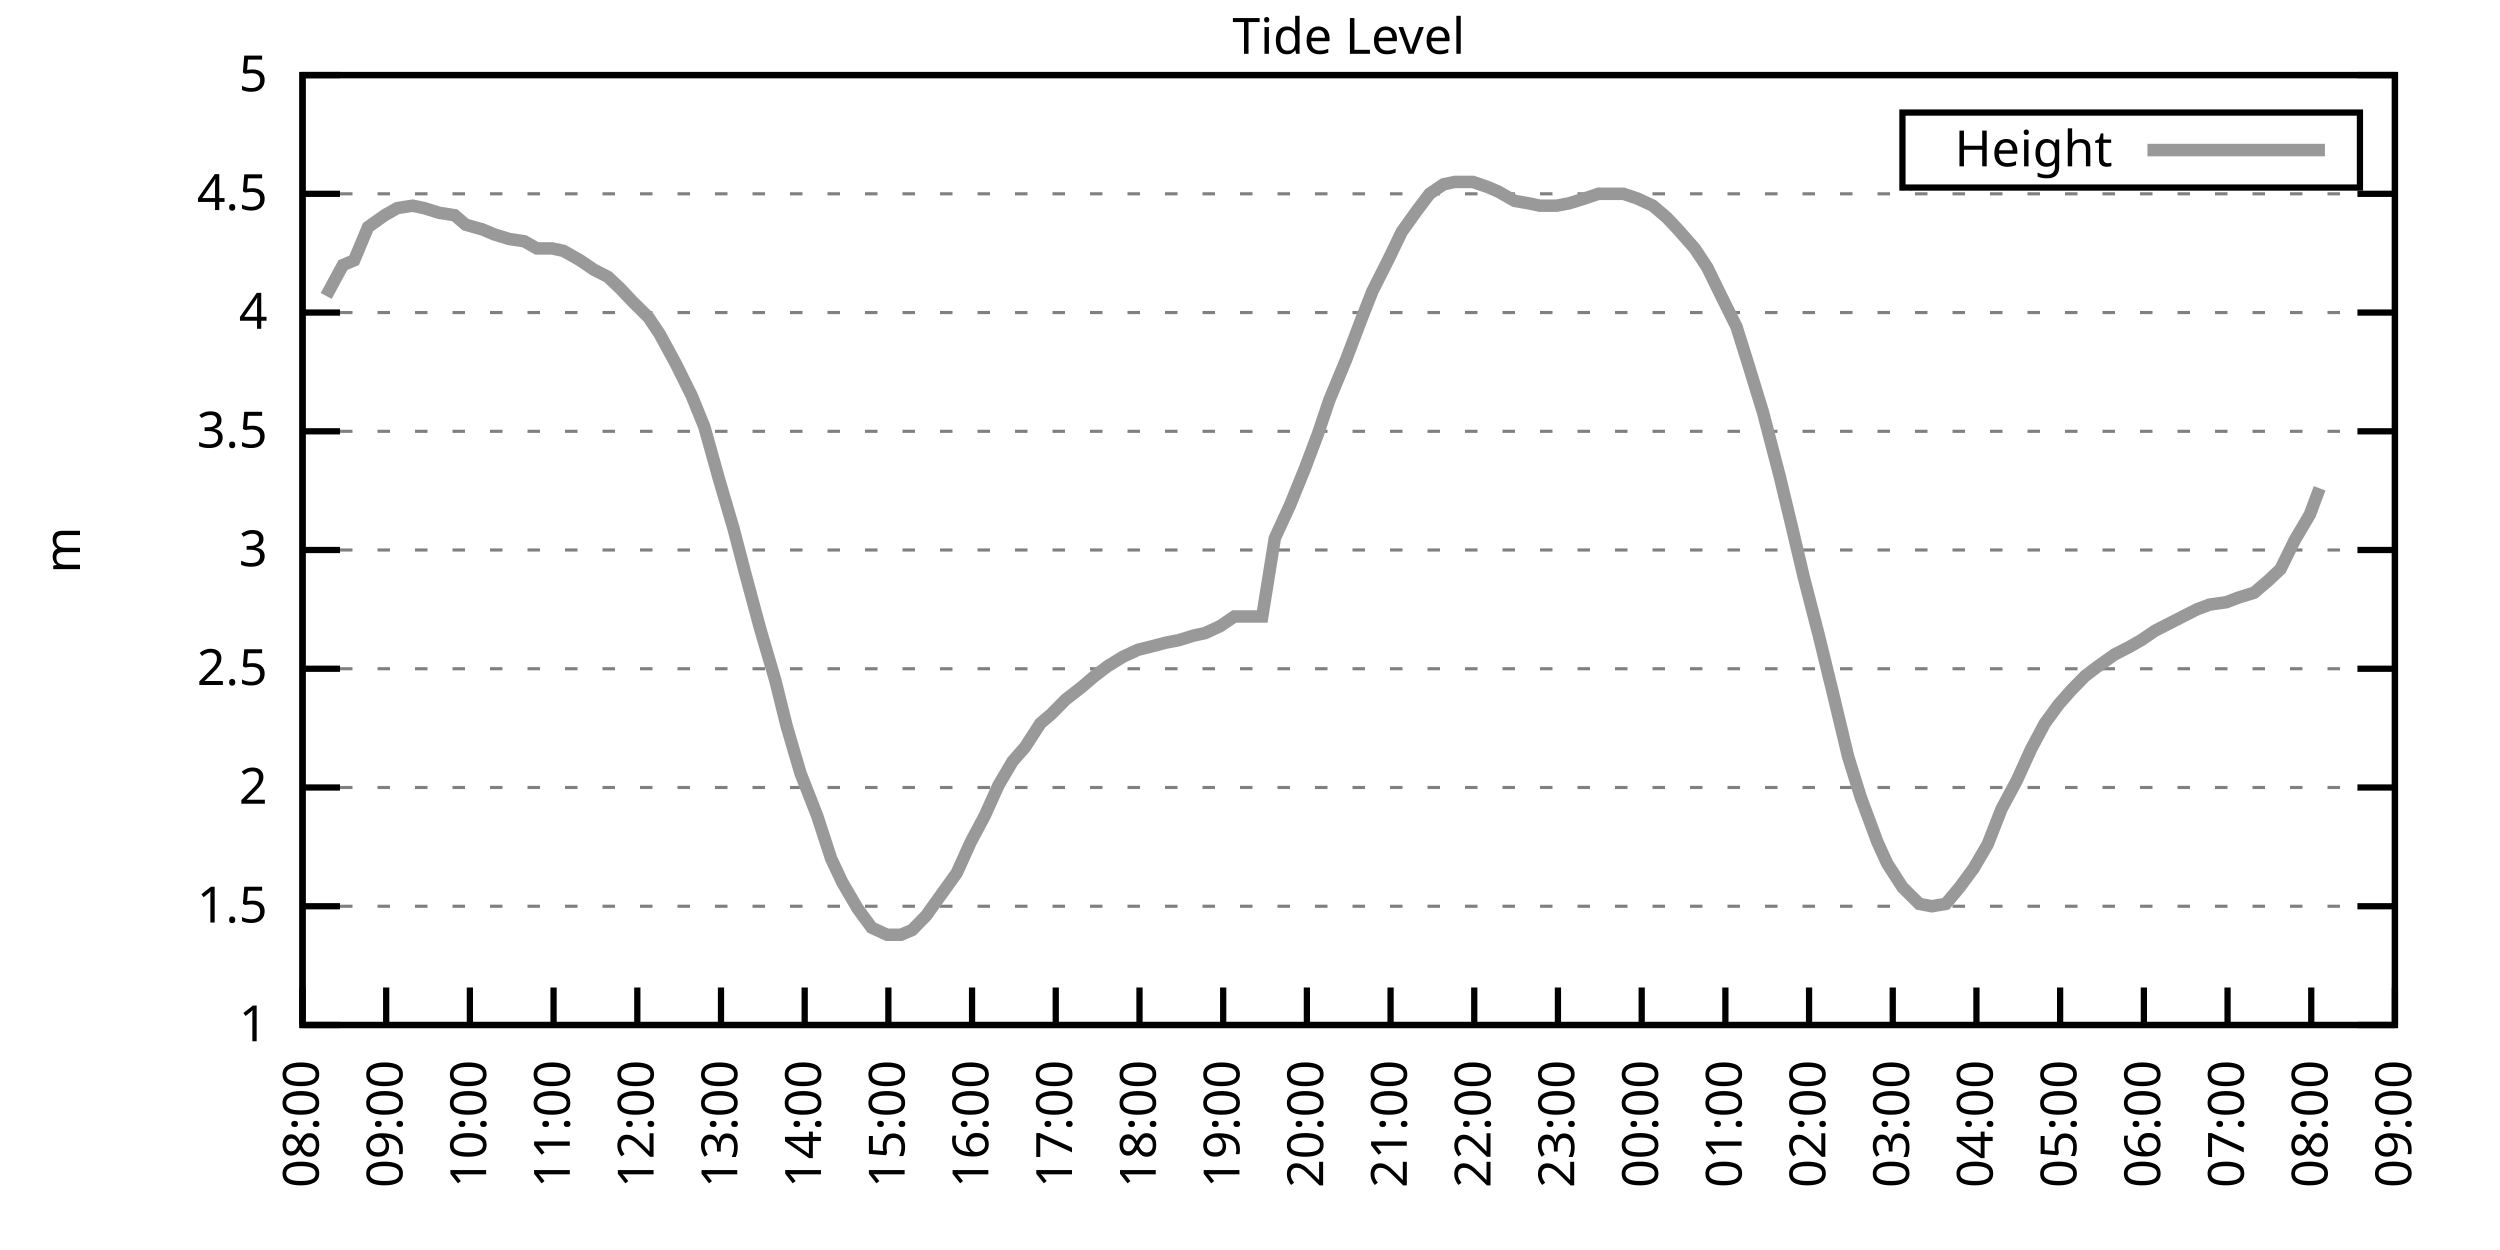
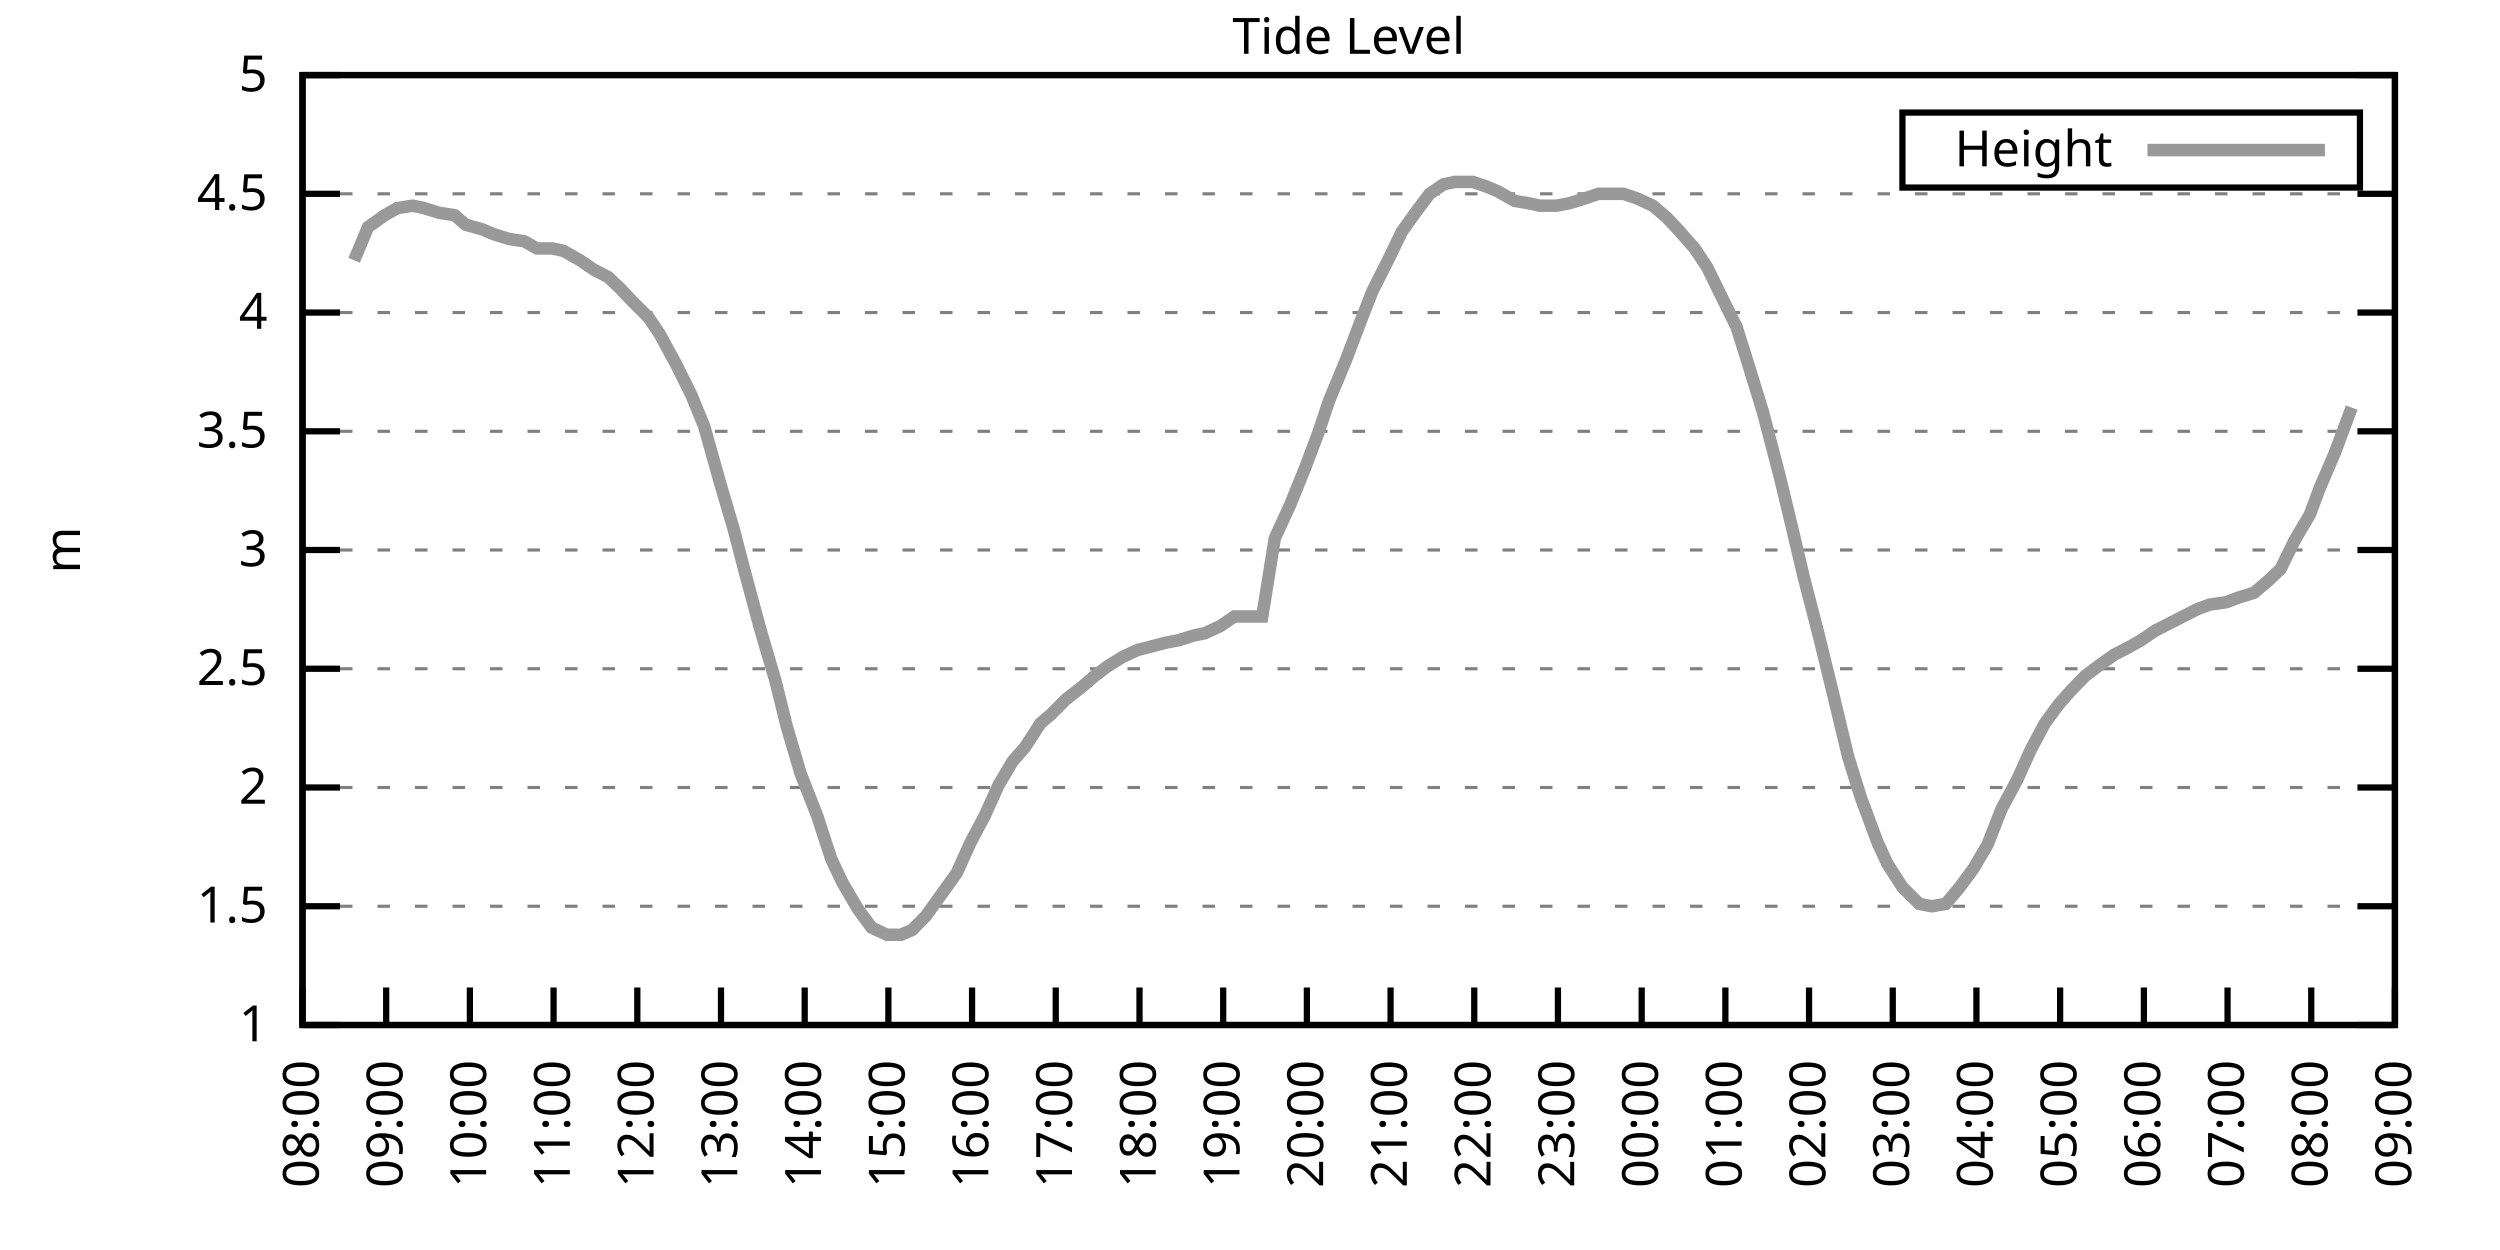
<svg xmlns="http://www.w3.org/2000/svg" xmlns:xlink="http://www.w3.org/1999/xlink" width="400" height="200" viewBox="0 0 400 200">
  <g id="gnuplot_canvas">
    <rect x="0" y="0" width="400" height="200" fill="none" />
    <defs>
      <circle id="gpDot" r="0.5" stroke-width="0.5" stroke="currentColor" />
      <path id="gpPt0" stroke-width="0.333" stroke="currentColor" d="M-1,0 h2 M0,-1 v2" />
      <path id="gpPt1" stroke-width="0.333" stroke="currentColor" d="M-1,-1 L1,1 M1,-1 L-1,1" />
      <path id="gpPt2" stroke-width="0.333" stroke="currentColor" d="M-1,0 L1,0 M0,-1 L0,1 M-1,-1 L1,1 M-1,1 L1,-1" />
      <rect id="gpPt3" stroke-width="0.333" stroke="currentColor" x="-1" y="-1" width="2" height="2" />
      <rect id="gpPt4" stroke-width="0.333" stroke="currentColor" fill="currentColor" x="-1" y="-1" width="2" height="2" />
      <circle id="gpPt5" stroke-width="0.333" stroke="currentColor" cx="0" cy="0" r="1" />
      <use xlink:href="#gpPt5" id="gpPt6" fill="currentColor" stroke="none" />
      <path id="gpPt7" stroke-width="0.333" stroke="currentColor" d="M0,-1.33 L-1.33,0.67 L1.33,0.67 z" />
      <use xlink:href="#gpPt7" id="gpPt8" fill="currentColor" stroke="none" />
      <use xlink:href="#gpPt7" id="gpPt9" stroke="currentColor" transform="rotate(180)" />
      <use xlink:href="#gpPt9" id="gpPt10" fill="currentColor" stroke="none" />
      <use xlink:href="#gpPt3" id="gpPt11" stroke="currentColor" transform="rotate(45)" />
      <use xlink:href="#gpPt11" id="gpPt12" fill="currentColor" stroke="none" />
      <path id="gpPt13" stroke-width="0.333" stroke="currentColor" d="M0,1.330 L1.265,0.411 L0.782,-1.067 L-0.782,-1.076 L-1.265,0.411 z" />
      <use xlink:href="#gpPt13" id="gpPt14" fill="currentColor" stroke="none" />
      <filter id="textbox" filterUnits="objectBoundingBox" x="0" y="0" height="1" width="1">
        <feFlood flood-color="white" flood-opacity="1" result="bgnd" />
        <feComposite in="SourceGraphic" in2="bgnd" operator="atop" />
      </filter>
      <filter id="greybox" filterUnits="objectBoundingBox" x="0" y="0" height="1" width="1">
        <feFlood flood-color="lightgrey" flood-opacity="1" result="grey" />
        <feComposite in="SourceGraphic" in2="grey" operator="atop" />
      </filter>
    </defs>
    <g fill="none" color="white" stroke="currentColor" stroke-width="1.00" stroke-linecap="butt" stroke-linejoin="miter">
</g>
    <g fill="none" color="black" stroke="currentColor" stroke-width="1.00" stroke-linecap="butt" stroke-linejoin="miter">
      <g stroke="none" shape-rendering="crispEdges">
        <polygon fill="rgb(255, 255, 255)" points="48.40,164.00 383.18,164.00 383.18,12.02 48.40,12.02 " />
      </g>
    </g>
    <g fill="none" color="black" stroke="currentColor" stroke-width="1.00" stroke-linecap="butt" stroke-linejoin="miter">
</g>
    <g fill="none" color="black" stroke="black" stroke-width="0.50" stroke-linecap="butt" stroke-linejoin="miter">
</g>
    <g fill="none" color="gray" stroke="currentColor" stroke-width="0.50" stroke-linecap="butt" stroke-linejoin="miter">
      <path stroke="gray" stroke-dasharray="2,4" class="gridline" d="M48.40,164.00 L383.19,164.00  " />
    </g>
    <g fill="none" color="gray" stroke="gray" stroke-width="1.00" stroke-linecap="butt" stroke-linejoin="miter">
</g>
    <g fill="none" color="black" stroke="currentColor" stroke-width="1.00" stroke-linecap="butt" stroke-linejoin="miter">
      <path stroke="black" d="M48.40,164.00 L54.40,164.00 M383.19,164.00 L377.19,164.00  " />
      <g transform="translate(42.80,166.60)" stroke="none" fill="black" font-family="Sans" font-size="8.00" text-anchor="end">
        <text>
          <tspan font-family="Sans"> 1</tspan>
        </text>
      </g>
    </g>
    <g fill="none" color="black" stroke="currentColor" stroke-width="1.00" stroke-linecap="butt" stroke-linejoin="miter">
</g>
    <g fill="none" color="black" stroke="black" stroke-width="0.50" stroke-linecap="butt" stroke-linejoin="miter">
</g>
    <g fill="none" color="gray" stroke="currentColor" stroke-width="0.50" stroke-linecap="butt" stroke-linejoin="miter">
      <path stroke="gray" stroke-dasharray="2,4" class="gridline" d="M48.40,145.00 L383.19,145.00  " />
    </g>
    <g fill="none" color="gray" stroke="gray" stroke-width="1.00" stroke-linecap="butt" stroke-linejoin="miter">
</g>
    <g fill="none" color="black" stroke="currentColor" stroke-width="1.00" stroke-linecap="butt" stroke-linejoin="miter">
      <path stroke="black" d="M48.40,145.00 L54.40,145.00 M383.19,145.00 L377.19,145.00  " />
      <g transform="translate(42.80,147.60)" stroke="none" fill="black" font-family="Sans" font-size="8.00" text-anchor="end">
        <text>
          <tspan font-family="Sans"> 1.5</tspan>
        </text>
      </g>
    </g>
    <g fill="none" color="black" stroke="currentColor" stroke-width="1.00" stroke-linecap="butt" stroke-linejoin="miter">
</g>
    <g fill="none" color="black" stroke="black" stroke-width="0.50" stroke-linecap="butt" stroke-linejoin="miter">
</g>
    <g fill="none" color="gray" stroke="currentColor" stroke-width="0.50" stroke-linecap="butt" stroke-linejoin="miter">
      <path stroke="gray" stroke-dasharray="2,4" class="gridline" d="M48.40,126.00 L383.19,126.00  " />
    </g>
    <g fill="none" color="gray" stroke="gray" stroke-width="1.00" stroke-linecap="butt" stroke-linejoin="miter">
</g>
    <g fill="none" color="black" stroke="currentColor" stroke-width="1.00" stroke-linecap="butt" stroke-linejoin="miter">
      <path stroke="black" d="M48.40,126.00 L54.40,126.00 M383.19,126.00 L377.19,126.00  " />
      <g transform="translate(42.80,128.60)" stroke="none" fill="black" font-family="Sans" font-size="8.00" text-anchor="end">
        <text>
          <tspan font-family="Sans"> 2</tspan>
        </text>
      </g>
    </g>
    <g fill="none" color="black" stroke="currentColor" stroke-width="1.00" stroke-linecap="butt" stroke-linejoin="miter">
</g>
    <g fill="none" color="black" stroke="black" stroke-width="0.50" stroke-linecap="butt" stroke-linejoin="miter">
</g>
    <g fill="none" color="gray" stroke="currentColor" stroke-width="0.50" stroke-linecap="butt" stroke-linejoin="miter">
      <path stroke="gray" stroke-dasharray="2,4" class="gridline" d="M48.40,107.00 L383.19,107.00  " />
    </g>
    <g fill="none" color="gray" stroke="gray" stroke-width="1.00" stroke-linecap="butt" stroke-linejoin="miter">
</g>
    <g fill="none" color="black" stroke="currentColor" stroke-width="1.00" stroke-linecap="butt" stroke-linejoin="miter">
      <path stroke="black" d="M48.40,107.00 L54.40,107.00 M383.19,107.00 L377.19,107.00  " />
      <g transform="translate(42.80,109.60)" stroke="none" fill="black" font-family="Sans" font-size="8.00" text-anchor="end">
        <text>
          <tspan font-family="Sans"> 2.5</tspan>
        </text>
      </g>
    </g>
    <g fill="none" color="black" stroke="currentColor" stroke-width="1.00" stroke-linecap="butt" stroke-linejoin="miter">
</g>
    <g fill="none" color="black" stroke="black" stroke-width="0.50" stroke-linecap="butt" stroke-linejoin="miter">
</g>
    <g fill="none" color="gray" stroke="currentColor" stroke-width="0.50" stroke-linecap="butt" stroke-linejoin="miter">
      <path stroke="gray" stroke-dasharray="2,4" class="gridline" d="M48.40,88.00 L383.19,88.00  " />
    </g>
    <g fill="none" color="gray" stroke="gray" stroke-width="1.00" stroke-linecap="butt" stroke-linejoin="miter">
</g>
    <g fill="none" color="black" stroke="currentColor" stroke-width="1.00" stroke-linecap="butt" stroke-linejoin="miter">
      <path stroke="black" d="M48.40,88.00 L54.40,88.00 M383.19,88.00 L377.19,88.00  " />
      <g transform="translate(42.80,90.60)" stroke="none" fill="black" font-family="Sans" font-size="8.00" text-anchor="end">
        <text>
          <tspan font-family="Sans"> 3</tspan>
        </text>
      </g>
    </g>
    <g fill="none" color="black" stroke="currentColor" stroke-width="1.00" stroke-linecap="butt" stroke-linejoin="miter">
</g>
    <g fill="none" color="black" stroke="black" stroke-width="0.50" stroke-linecap="butt" stroke-linejoin="miter">
</g>
    <g fill="none" color="gray" stroke="currentColor" stroke-width="0.50" stroke-linecap="butt" stroke-linejoin="miter">
      <path stroke="gray" stroke-dasharray="2,4" class="gridline" d="M48.40,69.01 L383.19,69.01  " />
    </g>
    <g fill="none" color="gray" stroke="gray" stroke-width="1.00" stroke-linecap="butt" stroke-linejoin="miter">
</g>
    <g fill="none" color="black" stroke="currentColor" stroke-width="1.00" stroke-linecap="butt" stroke-linejoin="miter">
      <path stroke="black" d="M48.40,69.01 L54.40,69.01 M383.19,69.01 L377.19,69.01  " />
      <g transform="translate(42.80,71.61)" stroke="none" fill="black" font-family="Sans" font-size="8.00" text-anchor="end">
        <text>
          <tspan font-family="Sans"> 3.5</tspan>
        </text>
      </g>
    </g>
    <g fill="none" color="black" stroke="currentColor" stroke-width="1.00" stroke-linecap="butt" stroke-linejoin="miter">
</g>
    <g fill="none" color="black" stroke="black" stroke-width="0.50" stroke-linecap="butt" stroke-linejoin="miter">
</g>
    <g fill="none" color="gray" stroke="currentColor" stroke-width="0.50" stroke-linecap="butt" stroke-linejoin="miter">
      <path stroke="gray" stroke-dasharray="2,4" class="gridline" d="M48.40,50.01 L383.19,50.01  " />
    </g>
    <g fill="none" color="gray" stroke="gray" stroke-width="1.00" stroke-linecap="butt" stroke-linejoin="miter">
</g>
    <g fill="none" color="black" stroke="currentColor" stroke-width="1.00" stroke-linecap="butt" stroke-linejoin="miter">
      <path stroke="black" d="M48.40,50.01 L54.40,50.01 M383.19,50.01 L377.19,50.01  " />
      <g transform="translate(42.80,52.61)" stroke="none" fill="black" font-family="Sans" font-size="8.00" text-anchor="end">
        <text>
          <tspan font-family="Sans"> 4</tspan>
        </text>
      </g>
    </g>
    <g fill="none" color="black" stroke="currentColor" stroke-width="1.00" stroke-linecap="butt" stroke-linejoin="miter">
</g>
    <g fill="none" color="black" stroke="black" stroke-width="0.50" stroke-linecap="butt" stroke-linejoin="miter">
</g>
    <g fill="none" color="gray" stroke="currentColor" stroke-width="0.50" stroke-linecap="butt" stroke-linejoin="miter">
      <path stroke="gray" stroke-dasharray="2,4" class="gridline" d="M48.40,31.01 L383.19,31.01  " />
    </g>
    <g fill="none" color="gray" stroke="gray" stroke-width="1.00" stroke-linecap="butt" stroke-linejoin="miter">
</g>
    <g fill="none" color="black" stroke="currentColor" stroke-width="1.00" stroke-linecap="butt" stroke-linejoin="miter">
      <path stroke="black" d="M48.40,31.01 L54.40,31.01 M383.19,31.01 L377.19,31.01  " />
      <g transform="translate(42.80,33.61)" stroke="none" fill="black" font-family="Sans" font-size="8.00" text-anchor="end">
        <text>
          <tspan font-family="Sans"> 4.5</tspan>
        </text>
      </g>
    </g>
    <g fill="none" color="black" stroke="currentColor" stroke-width="1.00" stroke-linecap="butt" stroke-linejoin="miter">
</g>
    <g fill="none" color="black" stroke="black" stroke-width="0.50" stroke-linecap="butt" stroke-linejoin="miter">
</g>
    <g fill="none" color="gray" stroke="currentColor" stroke-width="0.50" stroke-linecap="butt" stroke-linejoin="miter">
      <path stroke="gray" stroke-dasharray="2,4" class="gridline" d="M48.40,12.01 L383.19,12.01  " />
    </g>
    <g fill="none" color="gray" stroke="gray" stroke-width="1.00" stroke-linecap="butt" stroke-linejoin="miter">
</g>
    <g fill="none" color="black" stroke="currentColor" stroke-width="1.00" stroke-linecap="butt" stroke-linejoin="miter">
      <path stroke="black" d="M48.40,12.01 L54.40,12.01 M383.19,12.01 L377.19,12.01  " />
      <g transform="translate(42.80,14.61)" stroke="none" fill="black" font-family="Sans" font-size="8.00" text-anchor="end">
        <text>
          <tspan font-family="Sans"> 5</tspan>
        </text>
      </g>
    </g>
    <g fill="none" color="black" stroke="currentColor" stroke-width="1.00" stroke-linecap="butt" stroke-linejoin="miter">
      <path stroke="black" d="M48.40,164.00 L48.40,158.00  " />
      <g transform="translate(51.00,169.60) rotate(270.00)" stroke="none" fill="black" font-family="Sans" font-size="8.00" text-anchor="end">
        <text>
          <tspan font-family="Sans">08:00</tspan>
        </text>
      </g>
    </g>
    <g fill="none" color="black" stroke="currentColor" stroke-width="1.00" stroke-linecap="butt" stroke-linejoin="miter">
      <path stroke="black" d="M61.79,164.00 L61.79,158.00  " />
      <g transform="translate(64.39,169.60) rotate(270.00)" stroke="none" fill="black" font-family="Sans" font-size="8.00" text-anchor="end">
        <text>
          <tspan font-family="Sans">09:00</tspan>
        </text>
      </g>
    </g>
    <g fill="none" color="black" stroke="currentColor" stroke-width="1.00" stroke-linecap="butt" stroke-linejoin="miter">
      <path stroke="black" d="M75.18,164.00 L75.18,158.00  " />
      <g transform="translate(77.78,169.60) rotate(270.00)" stroke="none" fill="black" font-family="Sans" font-size="8.00" text-anchor="end">
        <text>
          <tspan font-family="Sans">10:00</tspan>
        </text>
      </g>
    </g>
    <g fill="none" color="black" stroke="currentColor" stroke-width="1.00" stroke-linecap="butt" stroke-linejoin="miter">
      <path stroke="black" d="M88.57,164.00 L88.57,158.00  " />
      <g transform="translate(91.17,169.60) rotate(270.00)" stroke="none" fill="black" font-family="Sans" font-size="8.00" text-anchor="end">
        <text>
          <tspan font-family="Sans">11:00</tspan>
        </text>
      </g>
    </g>
    <g fill="none" color="black" stroke="currentColor" stroke-width="1.00" stroke-linecap="butt" stroke-linejoin="miter">
      <path stroke="black" d="M101.97,164.00 L101.97,158.00  " />
      <g transform="translate(104.57,169.60) rotate(270.00)" stroke="none" fill="black" font-family="Sans" font-size="8.00" text-anchor="end">
        <text>
          <tspan font-family="Sans">12:00</tspan>
        </text>
      </g>
    </g>
    <g fill="none" color="black" stroke="currentColor" stroke-width="1.00" stroke-linecap="butt" stroke-linejoin="miter">
      <path stroke="black" d="M115.36,164.00 L115.36,158.00  " />
      <g transform="translate(117.96,169.60) rotate(270.00)" stroke="none" fill="black" font-family="Sans" font-size="8.00" text-anchor="end">
        <text>
          <tspan font-family="Sans">13:00</tspan>
        </text>
      </g>
    </g>
    <g fill="none" color="black" stroke="currentColor" stroke-width="1.00" stroke-linecap="butt" stroke-linejoin="miter">
      <path stroke="black" d="M128.75,164.00 L128.75,158.00  " />
      <g transform="translate(131.35,169.60) rotate(270.00)" stroke="none" fill="black" font-family="Sans" font-size="8.00" text-anchor="end">
        <text>
          <tspan font-family="Sans">14:00</tspan>
        </text>
      </g>
    </g>
    <g fill="none" color="black" stroke="currentColor" stroke-width="1.00" stroke-linecap="butt" stroke-linejoin="miter">
      <path stroke="black" d="M142.14,164.00 L142.14,158.00  " />
      <g transform="translate(144.74,169.60) rotate(270.00)" stroke="none" fill="black" font-family="Sans" font-size="8.00" text-anchor="end">
        <text>
          <tspan font-family="Sans">15:00</tspan>
        </text>
      </g>
    </g>
    <g fill="none" color="black" stroke="currentColor" stroke-width="1.00" stroke-linecap="butt" stroke-linejoin="miter">
      <path stroke="black" d="M155.53,164.00 L155.53,158.00  " />
      <g transform="translate(158.13,169.60) rotate(270.00)" stroke="none" fill="black" font-family="Sans" font-size="8.00" text-anchor="end">
        <text>
          <tspan font-family="Sans">16:00</tspan>
        </text>
      </g>
    </g>
    <g fill="none" color="black" stroke="currentColor" stroke-width="1.00" stroke-linecap="butt" stroke-linejoin="miter">
      <path stroke="black" d="M168.92,164.00 L168.92,158.00  " />
      <g transform="translate(171.52,169.60) rotate(270.00)" stroke="none" fill="black" font-family="Sans" font-size="8.00" text-anchor="end">
        <text>
          <tspan font-family="Sans">17:00</tspan>
        </text>
      </g>
    </g>
    <g fill="none" color="black" stroke="currentColor" stroke-width="1.00" stroke-linecap="butt" stroke-linejoin="miter">
      <path stroke="black" d="M182.32,164.00 L182.32,158.00  " />
      <g transform="translate(184.92,169.60) rotate(270.00)" stroke="none" fill="black" font-family="Sans" font-size="8.00" text-anchor="end">
        <text>
          <tspan font-family="Sans">18:00</tspan>
        </text>
      </g>
    </g>
    <g fill="none" color="black" stroke="currentColor" stroke-width="1.00" stroke-linecap="butt" stroke-linejoin="miter">
      <path stroke="black" d="M195.71,164.00 L195.71,158.00  " />
      <g transform="translate(198.31,169.60) rotate(270.00)" stroke="none" fill="black" font-family="Sans" font-size="8.00" text-anchor="end">
        <text>
          <tspan font-family="Sans">19:00</tspan>
        </text>
      </g>
    </g>
    <g fill="none" color="black" stroke="currentColor" stroke-width="1.00" stroke-linecap="butt" stroke-linejoin="miter">
      <path stroke="black" d="M209.10,164.00 L209.10,158.00  " />
      <g transform="translate(211.70,169.60) rotate(270.00)" stroke="none" fill="black" font-family="Sans" font-size="8.00" text-anchor="end">
        <text>
          <tspan font-family="Sans">20:00</tspan>
        </text>
      </g>
    </g>
    <g fill="none" color="black" stroke="currentColor" stroke-width="1.00" stroke-linecap="butt" stroke-linejoin="miter">
      <path stroke="black" d="M222.49,164.00 L222.49,158.00  " />
      <g transform="translate(225.09,169.60) rotate(270.00)" stroke="none" fill="black" font-family="Sans" font-size="8.00" text-anchor="end">
        <text>
          <tspan font-family="Sans">21:00</tspan>
        </text>
      </g>
    </g>
    <g fill="none" color="black" stroke="currentColor" stroke-width="1.00" stroke-linecap="butt" stroke-linejoin="miter">
      <path stroke="black" d="M235.88,164.00 L235.88,158.00  " />
      <g transform="translate(238.48,169.60) rotate(270.00)" stroke="none" fill="black" font-family="Sans" font-size="8.00" text-anchor="end">
        <text>
          <tspan font-family="Sans">22:00</tspan>
        </text>
      </g>
    </g>
    <g fill="none" color="black" stroke="currentColor" stroke-width="1.00" stroke-linecap="butt" stroke-linejoin="miter">
      <path stroke="black" d="M249.27,164.00 L249.27,158.00  " />
      <g transform="translate(251.87,169.60) rotate(270.00)" stroke="none" fill="black" font-family="Sans" font-size="8.00" text-anchor="end">
        <text>
          <tspan font-family="Sans">23:00</tspan>
        </text>
      </g>
    </g>
    <g fill="none" color="black" stroke="currentColor" stroke-width="1.00" stroke-linecap="butt" stroke-linejoin="miter">
      <path stroke="black" d="M262.67,164.00 L262.67,158.00  " />
      <g transform="translate(265.27,169.60) rotate(270.00)" stroke="none" fill="black" font-family="Sans" font-size="8.00" text-anchor="end">
        <text>
          <tspan font-family="Sans">00:00</tspan>
        </text>
      </g>
    </g>
    <g fill="none" color="black" stroke="currentColor" stroke-width="1.00" stroke-linecap="butt" stroke-linejoin="miter">
      <path stroke="black" d="M276.06,164.00 L276.06,158.00  " />
      <g transform="translate(278.66,169.60) rotate(270.00)" stroke="none" fill="black" font-family="Sans" font-size="8.00" text-anchor="end">
        <text>
          <tspan font-family="Sans">01:00</tspan>
        </text>
      </g>
    </g>
    <g fill="none" color="black" stroke="currentColor" stroke-width="1.00" stroke-linecap="butt" stroke-linejoin="miter">
      <path stroke="black" d="M289.45,164.00 L289.45,158.00  " />
      <g transform="translate(292.05,169.60) rotate(270.00)" stroke="none" fill="black" font-family="Sans" font-size="8.00" text-anchor="end">
        <text>
          <tspan font-family="Sans">02:00</tspan>
        </text>
      </g>
    </g>
    <g fill="none" color="black" stroke="currentColor" stroke-width="1.00" stroke-linecap="butt" stroke-linejoin="miter">
      <path stroke="black" d="M302.84,164.00 L302.84,158.00  " />
      <g transform="translate(305.44,169.60) rotate(270.00)" stroke="none" fill="black" font-family="Sans" font-size="8.00" text-anchor="end">
        <text>
          <tspan font-family="Sans">03:00</tspan>
        </text>
      </g>
    </g>
    <g fill="none" color="black" stroke="currentColor" stroke-width="1.00" stroke-linecap="butt" stroke-linejoin="miter">
      <path stroke="black" d="M316.23,164.00 L316.23,158.00  " />
      <g transform="translate(318.83,169.60) rotate(270.00)" stroke="none" fill="black" font-family="Sans" font-size="8.00" text-anchor="end">
        <text>
          <tspan font-family="Sans">04:00</tspan>
        </text>
      </g>
    </g>
    <g fill="none" color="black" stroke="currentColor" stroke-width="1.00" stroke-linecap="butt" stroke-linejoin="miter">
      <path stroke="black" d="M329.62,164.00 L329.62,158.00  " />
      <g transform="translate(332.22,169.60) rotate(270.00)" stroke="none" fill="black" font-family="Sans" font-size="8.00" text-anchor="end">
        <text>
          <tspan font-family="Sans">05:00</tspan>
        </text>
      </g>
    </g>
    <g fill="none" color="black" stroke="currentColor" stroke-width="1.00" stroke-linecap="butt" stroke-linejoin="miter">
      <path stroke="black" d="M343.02,164.00 L343.02,158.00  " />
      <g transform="translate(345.62,169.60) rotate(270.00)" stroke="none" fill="black" font-family="Sans" font-size="8.00" text-anchor="end">
        <text>
          <tspan font-family="Sans">06:00</tspan>
        </text>
      </g>
    </g>
    <g fill="none" color="black" stroke="currentColor" stroke-width="1.00" stroke-linecap="butt" stroke-linejoin="miter">
      <path stroke="black" d="M356.41,164.00 L356.41,158.00  " />
      <g transform="translate(359.01,169.60) rotate(270.00)" stroke="none" fill="black" font-family="Sans" font-size="8.00" text-anchor="end">
        <text>
          <tspan font-family="Sans">07:00</tspan>
        </text>
      </g>
    </g>
    <g fill="none" color="black" stroke="currentColor" stroke-width="1.00" stroke-linecap="butt" stroke-linejoin="miter">
      <path stroke="black" d="M369.80,164.00 L369.80,158.00  " />
      <g transform="translate(372.40,169.60) rotate(270.00)" stroke="none" fill="black" font-family="Sans" font-size="8.00" text-anchor="end">
        <text>
          <tspan font-family="Sans">08:00</tspan>
        </text>
      </g>
    </g>
    <g fill="none" color="black" stroke="currentColor" stroke-width="1.00" stroke-linecap="butt" stroke-linejoin="miter">
      <path stroke="black" d="M383.19,164.00 L383.19,158.00  " />
      <g transform="translate(385.79,169.60) rotate(270.00)" stroke="none" fill="black" font-family="Sans" font-size="8.00" text-anchor="end">
        <text>
          <tspan font-family="Sans">09:00</tspan>
        </text>
      </g>
    </g>
    <g fill="none" color="black" stroke="currentColor" stroke-width="1.00" stroke-linecap="butt" stroke-linejoin="miter">
</g>
    <g fill="none" color="black" stroke="currentColor" stroke-width="1.00" stroke-linecap="butt" stroke-linejoin="miter">
      <path stroke="black" d="M48.40,12.01 L48.40,164.00 L383.19,164.00 L383.19,12.01 L48.40,12.01 Z  " />
    </g>
    <g fill="none" color="black" stroke="currentColor" stroke-width="1.00" stroke-linecap="butt" stroke-linejoin="miter">
</g>
    <g fill="none" color="black" stroke="currentColor" stroke-width="1.00" stroke-linecap="butt" stroke-linejoin="miter">
      <path stroke="black" d="M304.39,30.01 L304.39,18.01 L377.59,18.01 L377.59,30.01 L304.39,30.01 Z  " />
    </g>
    <g id="Tide_level_plot_1">
      <g fill="none" color="white" stroke="black" stroke-width="2.00" stroke-linecap="butt" stroke-linejoin="miter">
</g>
      <g fill="none" color="black" stroke="currentColor" stroke-width="2.00" stroke-linecap="butt" stroke-linejoin="miter">
        <g transform="translate(337.99,26.61)" stroke="none" fill="black" font-family="Sans" font-size="8.00" text-anchor="end">
          <text>
            <tspan font-family="Sans">Height</tspan>
          </text>
        </g>
      </g>
      <g fill="none" color="black" stroke="currentColor" stroke-width="2.00" stroke-linecap="butt" stroke-linejoin="miter">
-         <path stroke="rgb(153, 153, 153)" d="M343.59,24.01 L371.99,24.01 M52.19,47.35 L54.87,42.41 L56.66,41.65 L58.89,36.33 L61.57,34.43 L63.58,33.29   L66.03,32.91 L67.82,33.29 L70.27,34.05 L72.73,34.43 L74.51,35.95 L77.19,36.71 L78.98,37.47 L81.43,38.23   L83.89,38.61 L85.90,39.75 L88.35,39.75 L90.14,40.13 L92.82,41.65 L95.05,43.17 L97.28,44.31 L99.29,46.21   L101.07,48.11 L103.75,50.77 L105.54,53.43 L108.22,58.37 L110.67,63.31 L112.68,68.25 L115.13,76.99 L117.37,84.59   L119.15,91.42 L121.61,100.54 L124.06,108.90 L125.85,116.12 L128.08,123.72 L130.76,130.56 L132.99,137.40 L134.78,141.20   L137.23,145.38 L139.46,148.42 L141.92,149.56 L144.15,149.56 L145.94,148.80 L148.17,146.52 L150.62,143.10 L153.08,139.68   L155.31,134.74 L157.54,130.56 L159.77,125.62 L162.01,121.82 L164.01,119.54 L166.47,115.74 L168.25,114.22 L170.49,111.94   L172.94,110.04 L175.17,108.14 L177.18,106.62 L179.64,105.10 L182.09,103.96 L183.66,103.58 L186.56,102.82 L188.57,102.44   L191.02,101.68 L192.81,101.30 L195.26,100.16 L197.49,98.64 L199.73,98.64 L201.96,98.64 L203.97,86.11 L206.42,80.79   L208.88,74.71 L210.88,69.39 L212.67,64.07 L215.35,57.61 L217.80,51.15 L219.59,46.59 L222.27,41.27 L224.28,37.09   L226.73,33.67 L228.74,31.01 L230.97,29.49 L232.76,29.11 L235.66,29.11 L237.89,29.87 L239.68,30.63 L242.36,32.15   L244.59,32.53 L246.37,32.91 L249.05,32.91 L251.06,32.53 L253.51,31.77 L255.75,31.01 L257.76,31.01 L259.76,31.01   L262.00,31.77 L264.45,32.91 L266.68,34.81 L268.47,36.71 L271.15,39.75 L273.16,42.79 L275.39,47.35 L277.84,52.29   L279.63,57.99 L282.08,65.97 L284.76,76.23 L286.77,84.59 L288.56,92.18 L291.01,101.68 L293.24,110.80 L295.70,121.06   L297.71,127.52 L300.39,134.74 L301.95,138.16 L304.40,141.96 L307.08,144.62 L309.09,145.00 L311.32,144.62 L313.55,141.96   L315.79,138.92 L318.02,135.12 L320.25,129.42 L322.70,124.86 L324.94,119.92 L327.17,115.74 L329.40,112.70 L331.41,110.42   L333.64,108.14 L335.65,106.62 L338.33,104.72 L340.56,103.58 L342.57,102.44 L344.80,100.92 L347.03,99.78 L349.26,98.64   L351.50,97.50 L353.51,96.74 L356.18,96.36 L358.19,95.60 L360.65,94.84 L362.88,92.94 L364.89,91.04 L367.12,86.49   L369.58,82.31 L371.14,78.13  " />
+         <path stroke="rgb(153, 153, 153)" d="M343.59,24.01 L371.99,24.01 M56.66,41.65 L58.89,36.33 L61.57,34.43 L63.58,33.29 L66.03,32.91 L67.82,33.29   L70.27,34.05 L72.73,34.43 L74.51,35.95 L77.19,36.71 L78.98,37.47 L81.43,38.23 L83.89,38.61 L85.90,39.75   L88.35,39.75 L90.14,40.13 L92.82,41.65 L95.05,43.17 L97.28,44.31 L99.29,46.21 L101.07,48.11 L103.75,50.77   L105.54,53.43 L108.22,58.37 L110.67,63.31 L112.68,68.25 L115.13,76.99 L117.37,84.59 L119.15,91.42 L121.61,100.54   L124.06,108.90 L125.85,116.12 L128.08,123.72 L130.76,130.56 L132.99,137.40 L134.78,141.20 L137.23,145.38 L139.46,148.42   L141.92,149.56 L144.15,149.56 L145.94,148.80 L148.17,146.52 L150.62,143.10 L153.08,139.68 L155.31,134.74 L157.54,130.56   L159.77,125.62 L162.01,121.82 L164.01,119.54 L166.47,115.74 L168.25,114.22 L170.49,111.94 L172.94,110.04 L175.17,108.14   L177.18,106.62 L179.64,105.10 L182.09,103.96 L183.66,103.58 L186.56,102.82 L188.57,102.44 L191.02,101.68 L192.81,101.30   L195.26,100.16 L197.49,98.64 L199.73,98.64 L201.96,98.64 L203.97,86.11 L206.42,80.79 L208.88,74.71 L210.88,69.39   L212.67,64.07 L215.35,57.61 L217.80,51.15 L219.59,46.59 L222.27,41.27 L224.28,37.09 L226.73,33.67 L228.74,31.01   L230.97,29.49 L232.76,29.11 L235.66,29.11 L237.89,29.87 L239.68,30.63 L242.36,32.15 L244.59,32.53 L246.37,32.91   L249.05,32.91 L251.06,32.53 L253.51,31.77 L255.75,31.01 L257.76,31.01 L259.76,31.01 L262.00,31.77 L264.45,32.91   L266.68,34.81 L268.47,36.71 L271.15,39.75 L273.16,42.79 L275.39,47.35 L277.84,52.29 L279.63,57.99 L282.08,65.97   L284.76,76.23 L286.77,84.59 L288.56,92.18 L291.01,101.68 L293.24,110.80 L295.70,121.06 L297.71,127.52 L300.39,134.74   L301.95,138.16 L304.40,141.96 L307.08,144.62 L309.09,145.00 L311.32,144.62 L313.55,141.96 L315.79,138.92 L318.02,135.12   L320.25,129.42 L322.70,124.86 L324.94,119.92 L327.17,115.74 L329.40,112.70 L331.41,110.42 L333.64,108.14 L335.65,106.62   L338.33,104.72 L340.56,103.58 L342.57,102.44 L344.80,100.92 L347.03,99.78 L349.26,98.64 L351.50,97.50 L353.51,96.74   L356.18,96.36 L358.19,95.60 L360.65,94.84 L362.88,92.94 L364.89,91.04 L367.12,86.49 L369.58,82.31 L371.14,78.13   L373.59,72.43 L376.27,65.21  " />
      </g>
    </g>
    <g fill="none" color="black" stroke="currentColor" stroke-width="2.00" stroke-linecap="butt" stroke-linejoin="miter">
</g>
    <g fill="none" color="black" stroke="black" stroke-width="1.00" stroke-linecap="butt" stroke-linejoin="miter">
</g>
    <g fill="none" color="black" stroke="currentColor" stroke-width="1.00" stroke-linecap="butt" stroke-linejoin="miter">
      <path stroke="black" d="M48.40,12.01 L48.40,164.00 L383.19,164.00 L383.19,12.01 L48.40,12.01 Z  " />
      <g transform="translate(12.80,88.01) rotate(270.00)" stroke="none" fill="black" font-family="Sans" font-size="8.00" text-anchor="middle">
        <text>
          <tspan font-family="Sans">m</tspan>
        </text>
      </g>
    </g>
    <g fill="none" color="black" stroke="currentColor" stroke-width="1.00" stroke-linecap="butt" stroke-linejoin="miter">
</g>
    <g fill="none" color="black" stroke="currentColor" stroke-width="1.00" stroke-linecap="butt" stroke-linejoin="miter">
      <g transform="translate(215.79,8.61)" stroke="none" fill="black" font-family="Sans" font-size="8.00" text-anchor="middle">
        <text>
          <tspan font-family="Sans">Tide Level</tspan>
        </text>
      </g>
    </g>
    <g fill="none" color="black" stroke="currentColor" stroke-width="1.00" stroke-linecap="butt" stroke-linejoin="miter">
</g>
  </g>
</svg>
